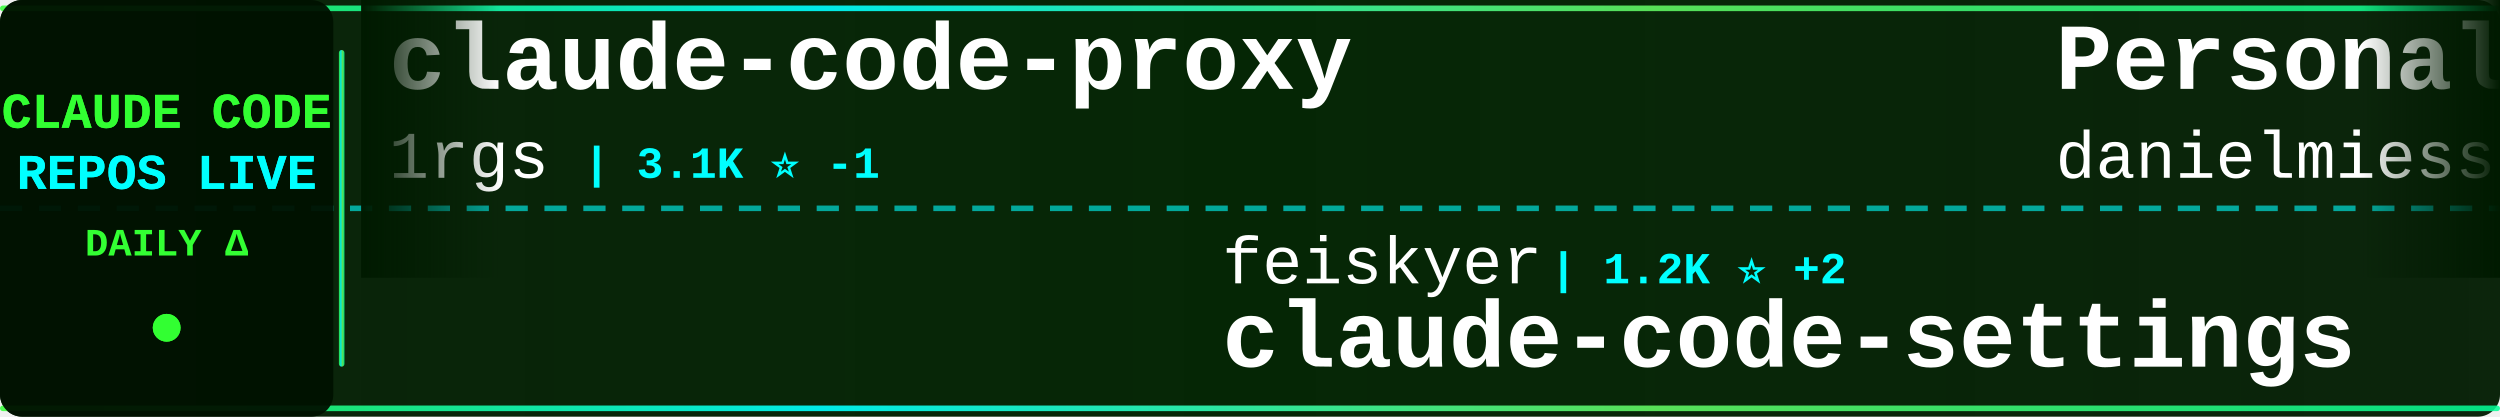
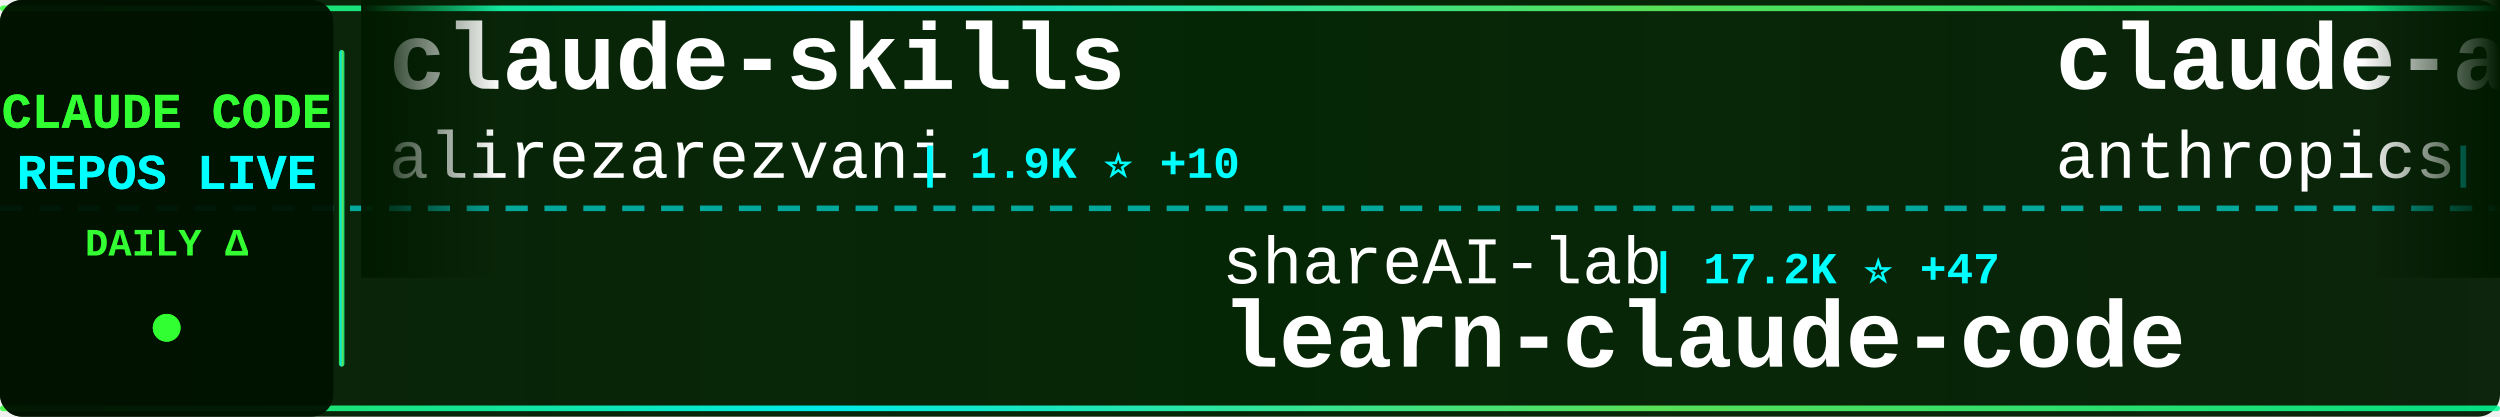
<svg xmlns="http://www.w3.org/2000/svg" width="900" height="150">
  <defs>
    <linearGradient id="tickerBg" x1="0%" y1="0%" x2="100%" y2="0%">
      <stop offset="0%" style="stop-color:#001a00;stop-opacity:0.95" />
      <stop offset="50%" style="stop-color:#002200;stop-opacity:0.98" />
      <stop offset="100%" style="stop-color:#001a00;stop-opacity:0.95" />
    </linearGradient>
    <linearGradient id="borderGrad" x1="0%" y1="0%" x2="100%" y2="0%">
      <stop offset="0%" style="stop-color:#33ff33;stop-opacity:0.85">
        <animate attributeName="stop-opacity" values="0.85;1;0.85" dur="2s" repeatCount="indefinite" />
      </stop>
      <stop offset="33%" style="stop-color:#00ffff;stop-opacity:0.9">
        <animate attributeName="stop-opacity" values="0.9;1;0.9" dur="2.2s" repeatCount="indefinite" />
      </stop>
      <stop offset="66%" style="stop-color:#66ff66;stop-opacity:0.85">
        <animate attributeName="stop-opacity" values="0.85;1;0.85" dur="1.8s" repeatCount="indefinite" />
      </stop>
      <stop offset="100%" style="stop-color:#00ff99;stop-opacity:0.85">
        <animate attributeName="stop-opacity" values="0.85;1;0.85" dur="2s" repeatCount="indefinite" />
      </stop>
    </linearGradient>
    <filter id="textGlow">
      <feGaussianBlur stdDeviation="0.1" result="coloredBlur" />
      <feMerge>
        <feMergeNode in="coloredBlur" />
        <feMergeNode in="SourceGraphic" />
      </feMerge>
    </filter>
    <filter id="metricGlow">
      <feGaussianBlur stdDeviation="0.2" result="coloredBlur" />
      <feMerge>
        <feMergeNode in="coloredBlur" />
        <feMergeNode in="SourceGraphic" />
      </feMerge>
    </filter>
    <linearGradient id="leftFade" x1="0%" y1="0%" x2="100%" y2="0%">
      <stop offset="0%" style="stop-color:#001a00;stop-opacity:1" />
      <stop offset="100%" style="stop-color:#001a00;stop-opacity:0" />
    </linearGradient>
    <linearGradient id="rightFade" x1="0%" y1="0%" x2="100%" y2="0%">
      <stop offset="0%" style="stop-color:#001a00;stop-opacity:0" />
      <stop offset="100%" style="stop-color:#001a00;stop-opacity:1" />
    </linearGradient>
  </defs>
  <rect width="900" height="150" fill="url(#tickerBg)" rx="8" />
  <rect x="0" y="2" width="900" height="2" fill="url(#borderGrad)" rx="1" />
  <rect x="0" y="146" width="900" height="2" fill="url(#borderGrad)" rx="1" />
  <line x1="0" y1="75" x2="900" y2="75" stroke="#00ffff" stroke-width="2" stroke-dasharray="8 6" opacity="0.6" />
  <rect x="0" y="0" width="120" height="150" fill="#001100" opacity="0.95" rx="8" />
  <text x="60" y="46" font-family="'Courier New', monospace" font-size="18" font-weight="bold" fill="#33ff33" text-anchor="middle" filter="url(#textGlow)">
    CLAUDE CODE
  </text>
  <text x="60" y="68" font-family="'Courier New', monospace" font-size="18" font-weight="bold" fill="#00ffff" text-anchor="middle" filter="url(#textGlow)">
    REPOS LIVE
  </text>
  <text x="60" y="92" font-family="'Courier New', monospace" font-size="14" font-weight="bold" fill="#33ff33" text-anchor="middle">
    DAILY Δ
  </text>
  <circle cx="60" cy="118" r="5" fill="#33ff33" filter="url(#metricGlow)">
    <animate attributeName="r" values="4;6;4" dur="1.5s" repeatCount="indefinite" />
    <animate attributeName="opacity" values="0.6;1;0.6" dur="1.5s" repeatCount="indefinite" />
  </circle>
  <rect x="122" y="18" width="2" height="114" fill="url(#borderGrad)" rx="1" />
  <clipPath id="tickerClip">
    <rect x="130" y="0" width="770" height="150" />
  </clipPath>
  <g clip-path="url(#tickerClip)">
    <g id="tickerItems">
      <animateTransform attributeName="transform" attributeType="XML" type="translate" from="0 0" to="-3000 0" dur="54s" repeatCount="indefinite" />
      <g transform="translate(0, 0)">
-         <text x="140" y="32" font-family="'Courier New', monospace" font-size="34" font-weight="bold" fill="#ffffff">claude-code-proxy</text>
-         <text x="140" y="64" font-family="'Courier New', monospace" font-size="24" font-weight="normal" fill="#ffffff" opacity="1.0">1rgs</text>
-         <text x="210" y="64" font-family="'Courier New', monospace" font-size="16" font-weight="bold" fill="#00ffff"> | 3.1K ⭐ -1</text>
+         <text x="140" y="32" font-family="'Courier New', monospace" font-size="34" font-weight="bold" fill="#ffffff">claude-skills</text>
+         <text x="140" y="64" font-family="'Courier New', monospace" font-size="24" font-weight="normal" fill="#ffffff" opacity="1.0">alirezarezvani</text>
+         <text x="330" y="64" font-family="'Courier New', monospace" font-size="16" font-weight="bold" fill="#00ffff"> | 1.9K ⭐ +10</text>
      </g>
      <g transform="translate(300, 0)">
-         <text x="140" y="102" font-family="'Courier New', monospace" font-size="24" font-weight="normal" fill="#ffffff" opacity="1.0">feiskyer</text>
-         <text x="258" y="102" font-family="'Courier New', monospace" font-size="16" font-weight="bold" fill="#00ffff"> | 1.2K ⭐ +2</text>
-         <text x="140" y="132" font-family="'Courier New', monospace" font-size="34" font-weight="bold" fill="#ffffff">claude-code-settings</text>
+         <text x="140" y="102" font-family="'Courier New', monospace" font-size="24" font-weight="normal" fill="#ffffff" opacity="1.0">shareAI-lab</text>
+         <text x="294" y="102" font-family="'Courier New', monospace" font-size="16" font-weight="bold" fill="#00ffff"> | 17.2K ⭐ +47</text>
+         <text x="140" y="132" font-family="'Courier New', monospace" font-size="34" font-weight="bold" fill="#ffffff">learn-claude-code</text>
      </g>
      <g transform="translate(600, 0)">
-         <text x="140" y="32" font-family="'Courier New', monospace" font-size="34" font-weight="bold" fill="#ffffff">Personal_AI_Infrastructu...</text>
-         <text x="140" y="64" font-family="'Courier New', monospace" font-size="24" font-weight="normal" fill="#ffffff" opacity="1.0">danielmiessler</text>
-         <text x="330" y="64" font-family="'Courier New', monospace" font-size="16" font-weight="bold" fill="#00ffff"> | 8.7K ⭐ +116</text>
+         <text x="140" y="32" font-family="'Courier New', monospace" font-size="34" font-weight="bold" fill="#ffffff">claude-agent-sdk-demos</text>
+         <text x="140" y="64" font-family="'Courier New', monospace" font-size="24" font-weight="normal" fill="#ffffff" opacity="1.0">anthropics</text>
+         <text x="282" y="64" font-family="'Courier New', monospace" font-size="16" font-weight="bold" fill="#00ffff"> | 1.5K ⭐ +7</text>
      </g>
      <g transform="translate(900, 0)">
-         <text x="140" y="102" font-family="'Courier New', monospace" font-size="24" font-weight="normal" fill="#ffffff" opacity="1.0">opactorai</text>
-         <text x="270" y="102" font-family="'Courier New', monospace" font-size="16" font-weight="bold" fill="#00ffff"> | 3.7K ⭐</text>
-         <text x="140" y="132" font-family="'Courier New', monospace" font-size="34" font-weight="bold" fill="#ffffff">Claudable</text>
+         <text x="140" y="102" font-family="'Courier New', monospace" font-size="24" font-weight="normal" fill="#ffffff" opacity="1.0">shanraisshan</text>
+         <text x="306" y="102" font-family="'Courier New', monospace" font-size="16" font-weight="bold" fill="#00ffff"> | 2.7K ⭐ +26</text>
+         <text x="140" y="132" font-family="'Courier New', monospace" font-size="34" font-weight="bold" fill="#ffffff">claude-code-best-practic...</text>
      </g>
      <g transform="translate(1200, 0)">
-         <text x="140" y="32" font-family="'Courier New', monospace" font-size="34" font-weight="bold" fill="#ffffff">claude-code-action</text>
-         <text x="140" y="64" font-family="'Courier New', monospace" font-size="24" font-weight="normal" fill="#ffffff" opacity="1.0">anthropics</text>
-         <text x="282" y="64" font-family="'Courier New', monospace" font-size="16" font-weight="bold" fill="#00ffff"> | 5.7K ⭐ +12</text>
+         <text x="140" y="32" font-family="'Courier New', monospace" font-size="34" font-weight="bold" fill="#ffffff">claude-code-mastering</text>
+         <text x="140" y="64" font-family="'Courier New', monospace" font-size="24" font-weight="normal" fill="#ffffff" opacity="1.0">revfactory</text>
+         <text x="282" y="64" font-family="'Courier New', monospace" font-size="16" font-weight="bold" fill="#00ffff"> | 755 ⭐</text>
      </g>
      <g transform="translate(1500, 0)">
-         <text x="140" y="102" font-family="'Courier New', monospace" font-size="24" font-weight="normal" fill="#ffffff" opacity="1.0">farion1231</text>
-         <text x="282" y="102" font-family="'Courier New', monospace" font-size="16" font-weight="bold" fill="#00ffff"> | 18.6K ⭐ +143</text>
-         <text x="140" y="132" font-family="'Courier New', monospace" font-size="34" font-weight="bold" fill="#ffffff">cc-switch</text>
+         <text x="140" y="102" font-family="'Courier New', monospace" font-size="24" font-weight="normal" fill="#ffffff" opacity="1.0">Matt-Dionis</text>
+         <text x="294" y="102" font-family="'Courier New', monospace" font-size="16" font-weight="bold" fill="#00ffff"> | 618 ⭐ +3</text>
+         <text x="140" y="132" font-family="'Courier New', monospace" font-size="34" font-weight="bold" fill="#ffffff">claude-code-configs</text>
      </g>
      <g transform="translate(1800, 0)">
-         <text x="140" y="32" font-family="'Courier New', monospace" font-size="34" font-weight="bold" fill="#ffffff">claude-code-docs</text>
-         <text x="140" y="64" font-family="'Courier New', monospace" font-size="24" font-weight="normal" fill="#ffffff" opacity="1.0">ericbuess</text>
-         <text x="270" y="64" font-family="'Courier New', monospace" font-size="16" font-weight="bold" fill="#00ffff"> | 684 ⭐ +3</text>
+         <text x="140" y="32" font-family="'Courier New', monospace" font-size="34" font-weight="bold" fill="#ffffff">claude-code-cheat-sheet</text>
+         <text x="140" y="64" font-family="'Courier New', monospace" font-size="24" font-weight="normal" fill="#ffffff" opacity="1.0">Njengah</text>
+         <text x="246" y="64" font-family="'Courier New', monospace" font-size="16" font-weight="bold" fill="#00ffff"> | 1.3K ⭐ +4</text>
      </g>
      <g transform="translate(2100, 0)">
-         <text x="140" y="102" font-family="'Courier New', monospace" font-size="24" font-weight="normal" fill="#ffffff" opacity="1.0">edmund-io</text>
-         <text x="270" y="102" font-family="'Courier New', monospace" font-size="16" font-weight="bold" fill="#00ffff"> | 1.2K ⭐ +7</text>
-         <text x="140" y="132" font-family="'Courier New', monospace" font-size="34" font-weight="bold" fill="#ffffff">edmunds-claude-code</text>
+         <text x="140" y="102" font-family="'Courier New', monospace" font-size="24" font-weight="normal" fill="#ffffff" opacity="1.0">MadAppGang</text>
+         <text x="282" y="102" font-family="'Courier New', monospace" font-size="16" font-weight="bold" fill="#00ffff"> | 230 ⭐</text>
+         <text x="140" y="132" font-family="'Courier New', monospace" font-size="34" font-weight="bold" fill="#ffffff">claude-code</text>
      </g>
      <g transform="translate(2400, 0)">
-         <text x="140" y="32" font-family="'Courier New', monospace" font-size="34" font-weight="bold" fill="#ffffff">Claude-Code-Workflow</text>
-         <text x="140" y="64" font-family="'Courier New', monospace" font-size="24" font-weight="normal" fill="#ffffff" opacity="1.0">catlog22</text>
-         <text x="258" y="64" font-family="'Courier New', monospace" font-size="16" font-weight="bold" fill="#00ffff"> | 1.3K ⭐ +1</text>
+         <text x="140" y="32" font-family="'Courier New', monospace" font-size="34" font-weight="bold" fill="#ffffff">claude-code-proxy</text>
+         <text x="140" y="64" font-family="'Courier New', monospace" font-size="24" font-weight="normal" fill="#ffffff" opacity="1.0">fuergaosi233</text>
+         <text x="306" y="64" font-family="'Courier New', monospace" font-size="16" font-weight="bold" fill="#00ffff"> | 2.0K ⭐ +1</text>
      </g>
      <g transform="translate(2700, 0)">
-         <text x="140" y="102" font-family="'Courier New', monospace" font-size="24" font-weight="normal" fill="#ffffff" opacity="1.0">zhukunpenglinyutong</text>
-         <text x="390" y="102" font-family="'Courier New', monospace" font-size="16" font-weight="bold" fill="#00ffff"> | 1.3K ⭐ +2</text>
-         <text x="140" y="132" font-family="'Courier New', monospace" font-size="34" font-weight="bold" fill="#ffffff">idea-claude-code-gui</text>
+         <text x="140" y="102" font-family="'Courier New', monospace" font-size="24" font-weight="normal" fill="#ffffff" opacity="1.0">pedrohcgs</text>
+         <text x="270" y="102" font-family="'Courier New', monospace" font-size="16" font-weight="bold" fill="#00ffff"> | 319 ⭐ +12</text>
+         <text x="140" y="132" font-family="'Courier New', monospace" font-size="34" font-weight="bold" fill="#ffffff">claude-code-my-workflow</text>
      </g>
      <g transform="translate(3000, 0)">
-         <text x="140" y="32" font-family="'Courier New', monospace" font-size="34" font-weight="bold" fill="#ffffff">claude-code-proxy</text>
-         <text x="140" y="64" font-family="'Courier New', monospace" font-size="24" font-weight="normal" fill="#ffffff" opacity="1.0">1rgs</text>
-         <text x="210" y="64" font-family="'Courier New', monospace" font-size="16" font-weight="bold" fill="#00ffff"> | 3.1K ⭐ -1</text>
+         <text x="140" y="32" font-family="'Courier New', monospace" font-size="34" font-weight="bold" fill="#ffffff">claude-skills</text>
+         <text x="140" y="64" font-family="'Courier New', monospace" font-size="24" font-weight="normal" fill="#ffffff" opacity="1.0">alirezarezvani</text>
+         <text x="330" y="64" font-family="'Courier New', monospace" font-size="16" font-weight="bold" fill="#00ffff"> | 1.9K ⭐ +10</text>
      </g>
      <g transform="translate(3300, 0)">
-         <text x="140" y="102" font-family="'Courier New', monospace" font-size="24" font-weight="normal" fill="#ffffff" opacity="1.0">feiskyer</text>
-         <text x="258" y="102" font-family="'Courier New', monospace" font-size="16" font-weight="bold" fill="#00ffff"> | 1.2K ⭐ +2</text>
-         <text x="140" y="132" font-family="'Courier New', monospace" font-size="34" font-weight="bold" fill="#ffffff">claude-code-settings</text>
+         <text x="140" y="102" font-family="'Courier New', monospace" font-size="24" font-weight="normal" fill="#ffffff" opacity="1.0">shareAI-lab</text>
+         <text x="294" y="102" font-family="'Courier New', monospace" font-size="16" font-weight="bold" fill="#00ffff"> | 17.2K ⭐ +47</text>
+         <text x="140" y="132" font-family="'Courier New', monospace" font-size="34" font-weight="bold" fill="#ffffff">learn-claude-code</text>
      </g>
      <g transform="translate(3600, 0)">
-         <text x="140" y="32" font-family="'Courier New', monospace" font-size="34" font-weight="bold" fill="#ffffff">Personal_AI_Infrastructu...</text>
-         <text x="140" y="64" font-family="'Courier New', monospace" font-size="24" font-weight="normal" fill="#ffffff" opacity="1.0">danielmiessler</text>
-         <text x="330" y="64" font-family="'Courier New', monospace" font-size="16" font-weight="bold" fill="#00ffff"> | 8.7K ⭐ +116</text>
+         <text x="140" y="32" font-family="'Courier New', monospace" font-size="34" font-weight="bold" fill="#ffffff">claude-agent-sdk-demos</text>
+         <text x="140" y="64" font-family="'Courier New', monospace" font-size="24" font-weight="normal" fill="#ffffff" opacity="1.0">anthropics</text>
+         <text x="282" y="64" font-family="'Courier New', monospace" font-size="16" font-weight="bold" fill="#00ffff"> | 1.5K ⭐ +7</text>
      </g>
      <g transform="translate(3900, 0)">
-         <text x="140" y="102" font-family="'Courier New', monospace" font-size="24" font-weight="normal" fill="#ffffff" opacity="1.0">opactorai</text>
-         <text x="270" y="102" font-family="'Courier New', monospace" font-size="16" font-weight="bold" fill="#00ffff"> | 3.7K ⭐</text>
-         <text x="140" y="132" font-family="'Courier New', monospace" font-size="34" font-weight="bold" fill="#ffffff">Claudable</text>
+         <text x="140" y="102" font-family="'Courier New', monospace" font-size="24" font-weight="normal" fill="#ffffff" opacity="1.0">shanraisshan</text>
+         <text x="306" y="102" font-family="'Courier New', monospace" font-size="16" font-weight="bold" fill="#00ffff"> | 2.7K ⭐ +26</text>
+         <text x="140" y="132" font-family="'Courier New', monospace" font-size="34" font-weight="bold" fill="#ffffff">claude-code-best-practic...</text>
      </g>
    </g>
  </g>
  <rect x="130" y="0" width="50" height="100" fill="url(#leftFade)" />
  <rect x="850" y="0" width="50" height="100" fill="url(#rightFade)" />
</svg>
